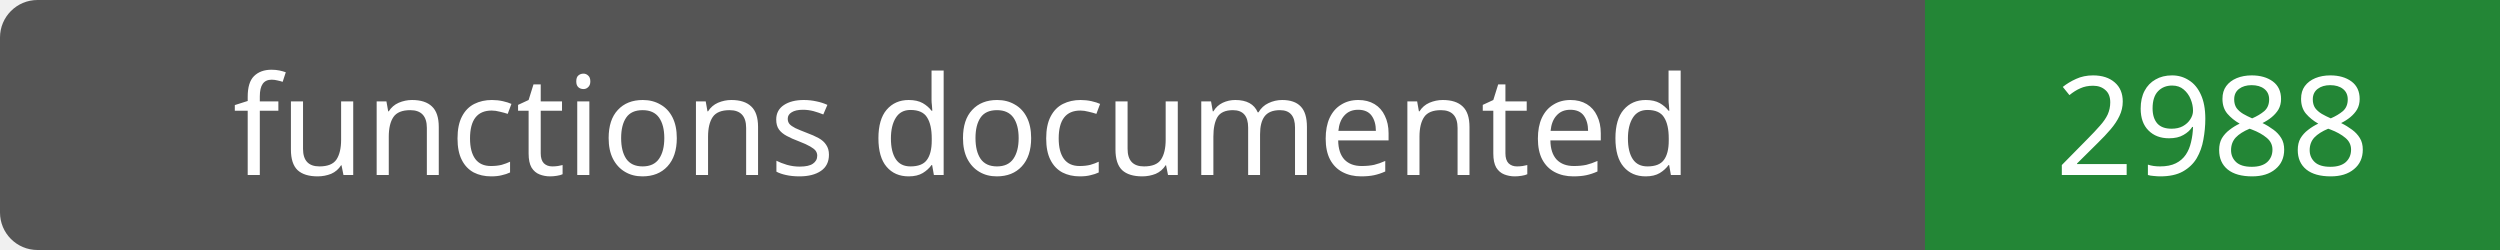
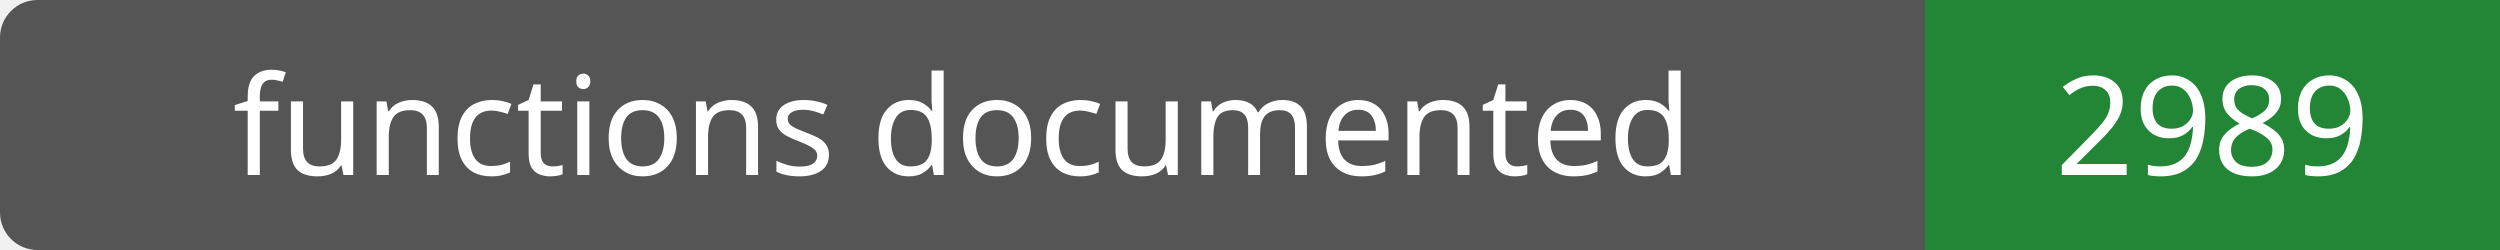
- <svg xmlns="http://www.w3.org/2000/svg" width="200" height="20" role="img" aria-label="functions documented: 2988">
+ <svg xmlns="http://www.w3.org/2000/svg" width="200" height="20" role="img" aria-label="functions documented: 2989">
  <rect width="200" height="20" rx="3" fill="#555" />
  <path fill="#238636" d="M154 0h46v20H154z" />
  <g fill="#fff" text-anchor="middle" font-family="Verdana,sans-serif" font-size="11">
    <text x="77.0" y="14">functions documented</text>
-     <text x="177.0" y="14">2988</text>
+     <text x="177.0" y="14">2989</text>
  </g>
</svg>
